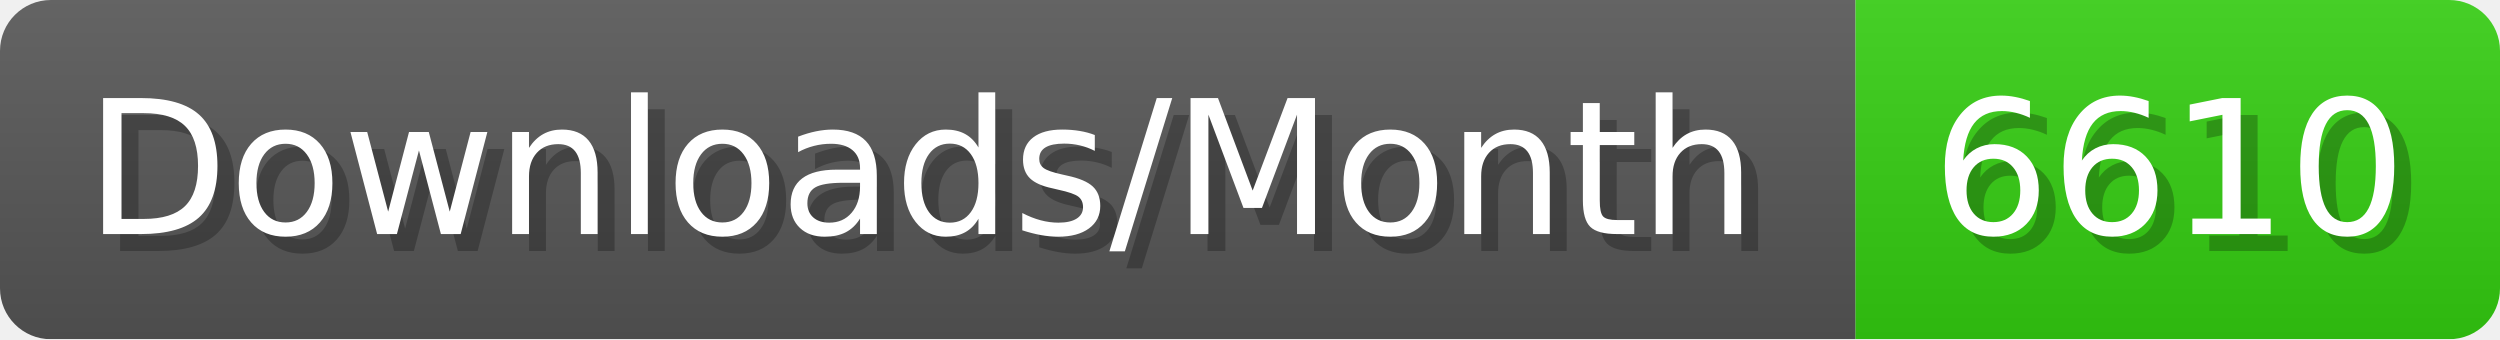
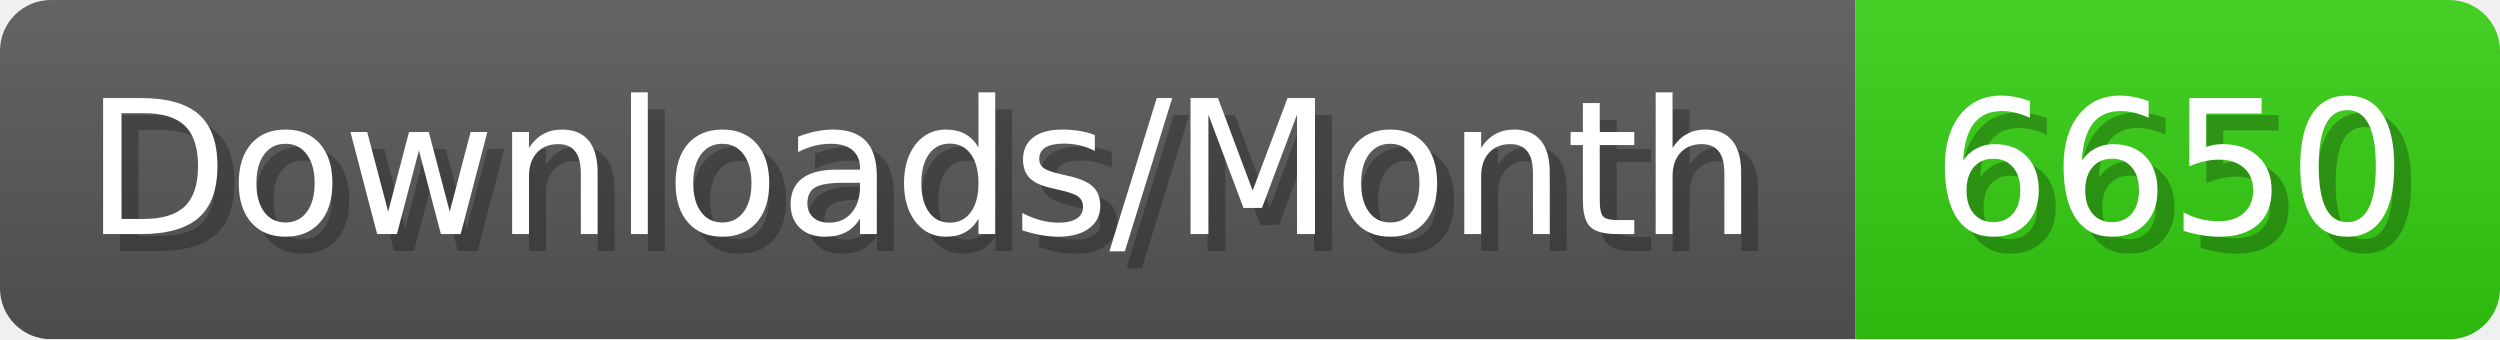
- <svg xmlns="http://www.w3.org/2000/svg" width="147.4" height="20" viewBox="0 0 1474 200" role="img" aria-label="Downloads/Month: 6610">
+ <svg xmlns="http://www.w3.org/2000/svg" width="147.4" height="20" viewBox="0 0 1474 200" role="img" aria-label="Downloads/Month: 6650">
  <linearGradient id="YlXUI" x2="0" y2="100%">
    <stop offset="0" stop-opacity=".1" stop-color="#EEE" />
    <stop offset="1" stop-opacity=".1" />
  </linearGradient>
  <mask id="JHhop">
    <rect width="1474" height="200" rx="30" fill="#FFF" />
  </mask>
  <g mask="url(#JHhop)">
    <rect width="1094" height="200" fill="#555" />
    <rect width="380" height="200" fill="#3C1" x="1094" />
    <rect width="1474" height="200" fill="url(#YlXUI)" />
  </g>
  <g aria-hidden="true" fill="#fff" text-anchor="start" font-family="Verdana,DejaVu Sans,sans-serif" font-size="110">
    <text x="60" y="148" textLength="994" fill="#000" opacity="0.25">Downloads/Month</text>
    <text x="50" y="138" textLength="994">Downloads/Month</text>
-     <text x="1149" y="148" textLength="280" fill="#000" opacity="0.25">6610</text>
-     <text x="1139" y="138" textLength="280">6610</text>
+     <text x="1149" y="148" textLength="280" fill="#000" opacity="0.25">6650</text>
+     <text x="1139" y="138" textLength="280">6650</text>
  </g>
</svg>
